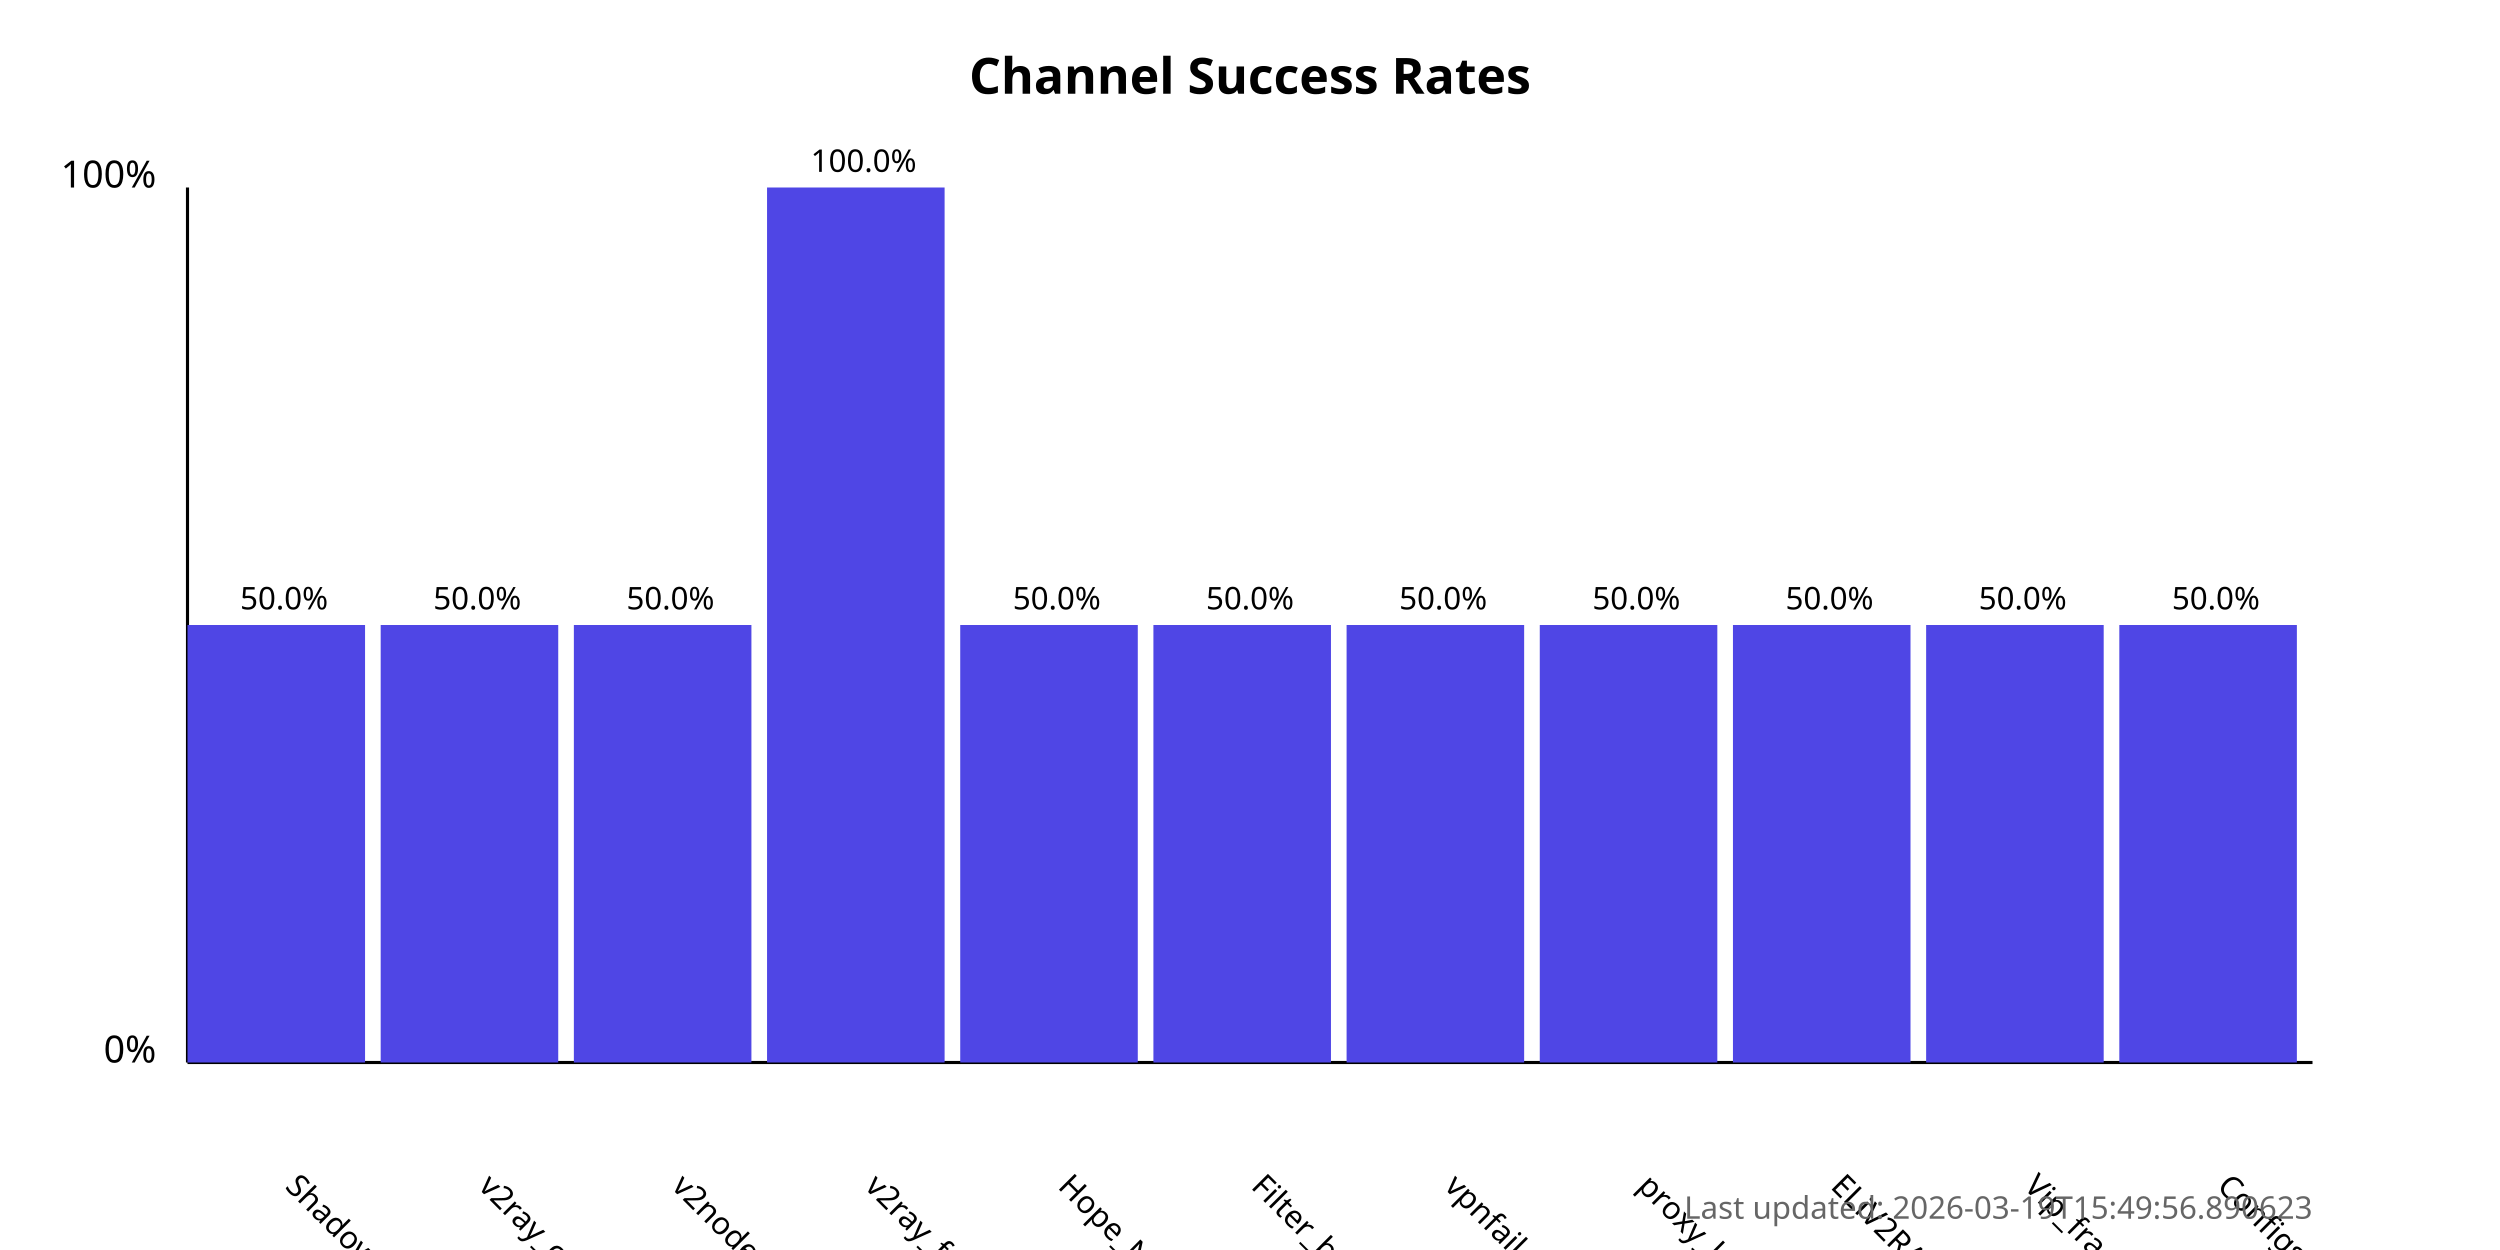
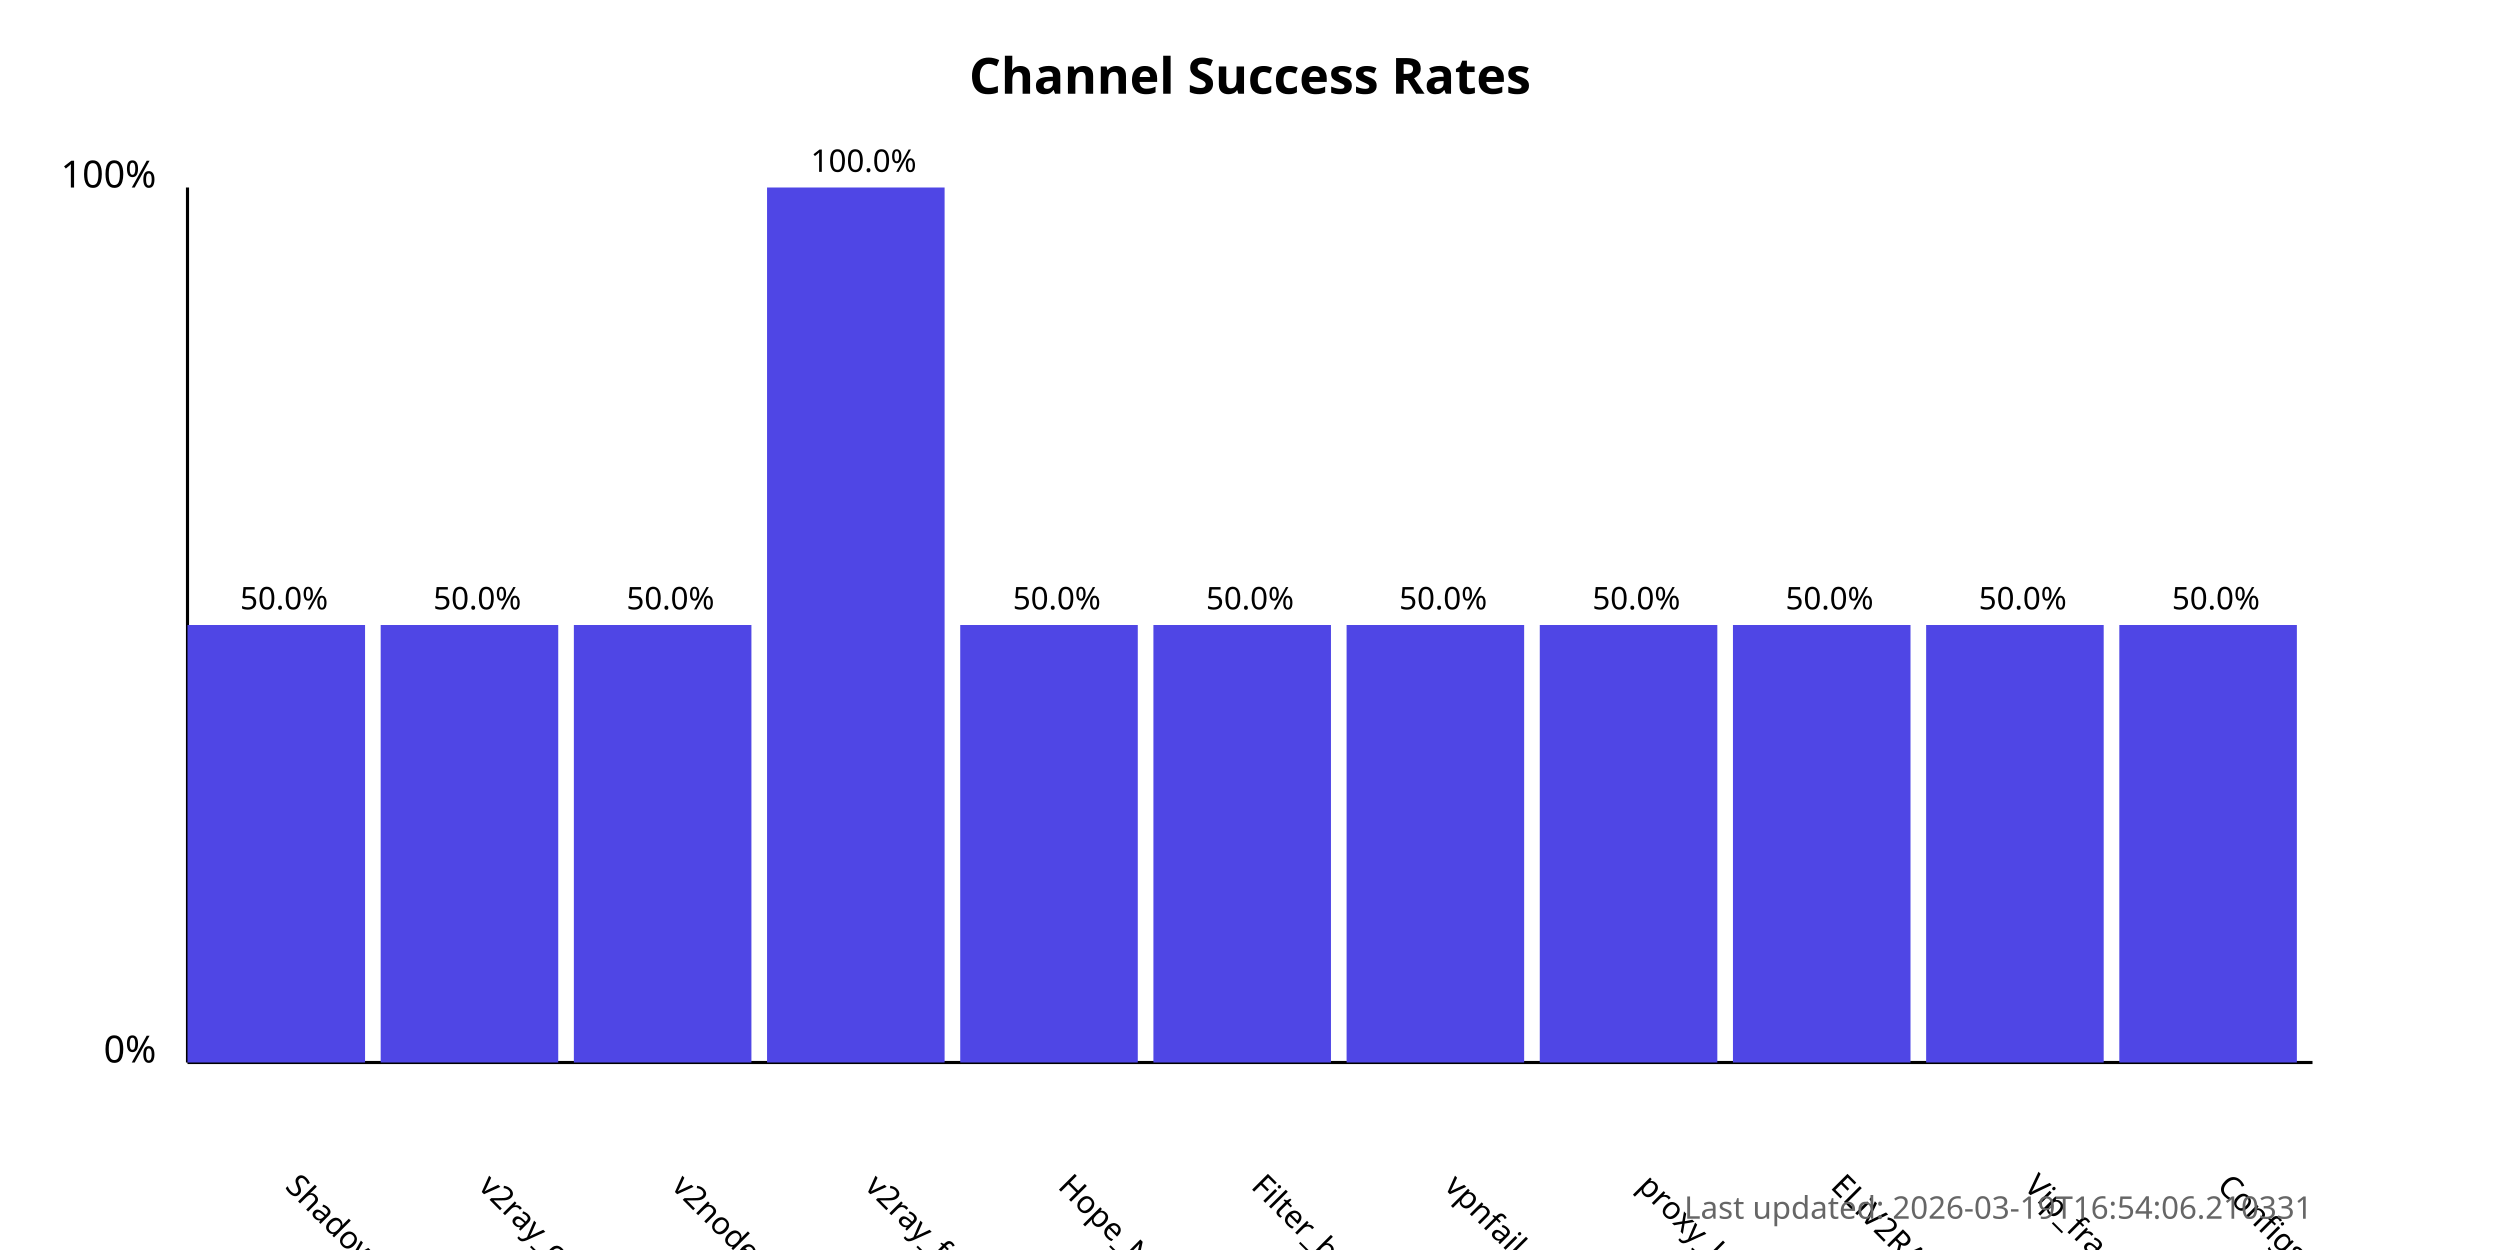
<svg xmlns="http://www.w3.org/2000/svg" width="800" height="400">
  <style>
            .chart-title { font: bold 16px sans-serif; }
            .axis-label { font: 12px sans-serif; }
            .tick-label { font: 10px sans-serif; }
            .bar { fill: #4f46e5; }
            .bar:hover { fill: #6366f1; }
            .timestamp { font: 10px sans-serif; fill: #666; }
        </style>
  <text x="400.0" y="30" text-anchor="middle" class="chart-title">
            Channel Success Rates
        </text>
  <line x1="60" y1="340" x2="60" y2="60" stroke="black" stroke-width="1" />
  <line x1="60" y1="340" x2="740" y2="340" stroke="black" stroke-width="1" />
  <text x="50" y="340" text-anchor="end" class="axis-label">0%</text>
  <text x="50" y="60" text-anchor="end" class="axis-label">100%</text>
  <g>
    <rect x="60" y="200.0" width="56.818" height="140.0" class="bar" />
    <text x="90.909" y="380" transform="rotate(45, 90.90909, 380)" text-anchor="start" class="tick-label">
                ShadowProxy66
            </text>
    <text x="90.909" y="195.0" text-anchor="middle" class="tick-label">
                50.0%
            </text>
  </g>
  <g>
    <rect x="121.818" y="200.0" width="56.818" height="140.0" class="bar" />
    <text x="152.727" y="380" transform="rotate(45, 152.7273, 380)" text-anchor="start" class="tick-label">
                v2ray_configs_pool
            </text>
    <text x="152.727" y="195.0" text-anchor="middle" class="tick-label">
                50.0%
            </text>
  </g>
  <g>
    <rect x="183.636" y="200.0" width="56.818" height="140.0" class="bar" />
    <text x="214.545" y="380" transform="rotate(45, 214.5455, 380)" text-anchor="start" class="tick-label">
                v2nodes
            </text>
    <text x="214.545" y="195.0" text-anchor="middle" class="tick-label">
                50.0%
            </text>
  </g>
  <g>
    <rect x="245.455" y="60.0" width="56.818" height="280.0" class="bar" />
    <text x="276.364" y="380" transform="rotate(45, 276.3636, 380)" text-anchor="start" class="tick-label">
                v2ray_free_conf
            </text>
    <text x="276.364" y="55.0" text-anchor="middle" class="tick-label">
                100.0%
            </text>
  </g>
  <g>
    <rect x="307.273" y="200.0" width="56.818" height="140.0" class="bar" />
    <text x="338.182" y="380" transform="rotate(45, 338.1818, 380)" text-anchor="start" class="tick-label">
                Hope_Net
            </text>
    <text x="338.182" y="195.0" text-anchor="middle" class="tick-label">
                50.0%
            </text>
  </g>
  <g>
    <rect x="369.091" y="200.0" width="56.818" height="140.0" class="bar" />
    <text x="400.0" y="380" transform="rotate(45, 400.0, 380)" text-anchor="start" class="tick-label">
                Filter_breaker
            </text>
    <text x="400.0" y="195.0" text-anchor="middle" class="tick-label">
                50.0%
            </text>
  </g>
  <g>
    <rect x="430.909" y="200.0" width="56.818" height="140.0" class="bar" />
    <text x="461.818" y="380" transform="rotate(45, 461.8182, 380)" text-anchor="start" class="tick-label">
                vpnfail_vless
            </text>
    <text x="461.818" y="195.0" text-anchor="middle" class="tick-label">
                50.0%
            </text>
  </g>
  <g>
    <rect x="492.727" y="200.0" width="56.818" height="140.0" class="bar" />
    <text x="523.636" y="380" transform="rotate(45, 523.6364, 380)" text-anchor="start" class="tick-label">
                proxy_kafee
            </text>
    <text x="523.636" y="195.0" text-anchor="middle" class="tick-label">
                50.0%
            </text>
  </g>
  <g>
    <rect x="554.545" y="200.0" width="56.818" height="140.0" class="bar" />
    <text x="585.455" y="380" transform="rotate(45, 585.4545, 380)" text-anchor="start" class="tick-label">
                ELiV2RAY
            </text>
    <text x="585.455" y="195.0" text-anchor="middle" class="tick-label">
                50.0%
            </text>
  </g>
  <g>
    <rect x="616.364" y="200.0" width="56.818" height="140.0" class="bar" />
    <text x="647.273" y="380" transform="rotate(45, 647.2727, 380)" text-anchor="start" class="tick-label">
                Vip_fragment_v2ray
            </text>
    <text x="647.273" y="195.0" text-anchor="middle" class="tick-label">
                50.0%
            </text>
  </g>
  <g>
    <rect x="678.182" y="200.0" width="56.818" height="140.0" class="bar" />
    <text x="709.091" y="380" transform="rotate(45, 709.0909, 380)" text-anchor="start" class="tick-label">
                ConfigsHubPlus
            </text>
    <text x="709.091" y="195.0" text-anchor="middle" class="tick-label">
                50.0%
            </text>
  </g>
  <text x="740" y="390" text-anchor="end" class="timestamp">
-             Last updated: 2026-03-19T15:49:56.890623
+             Last updated: 2026-03-19T16:54:06.210331
        </text>
</svg>
